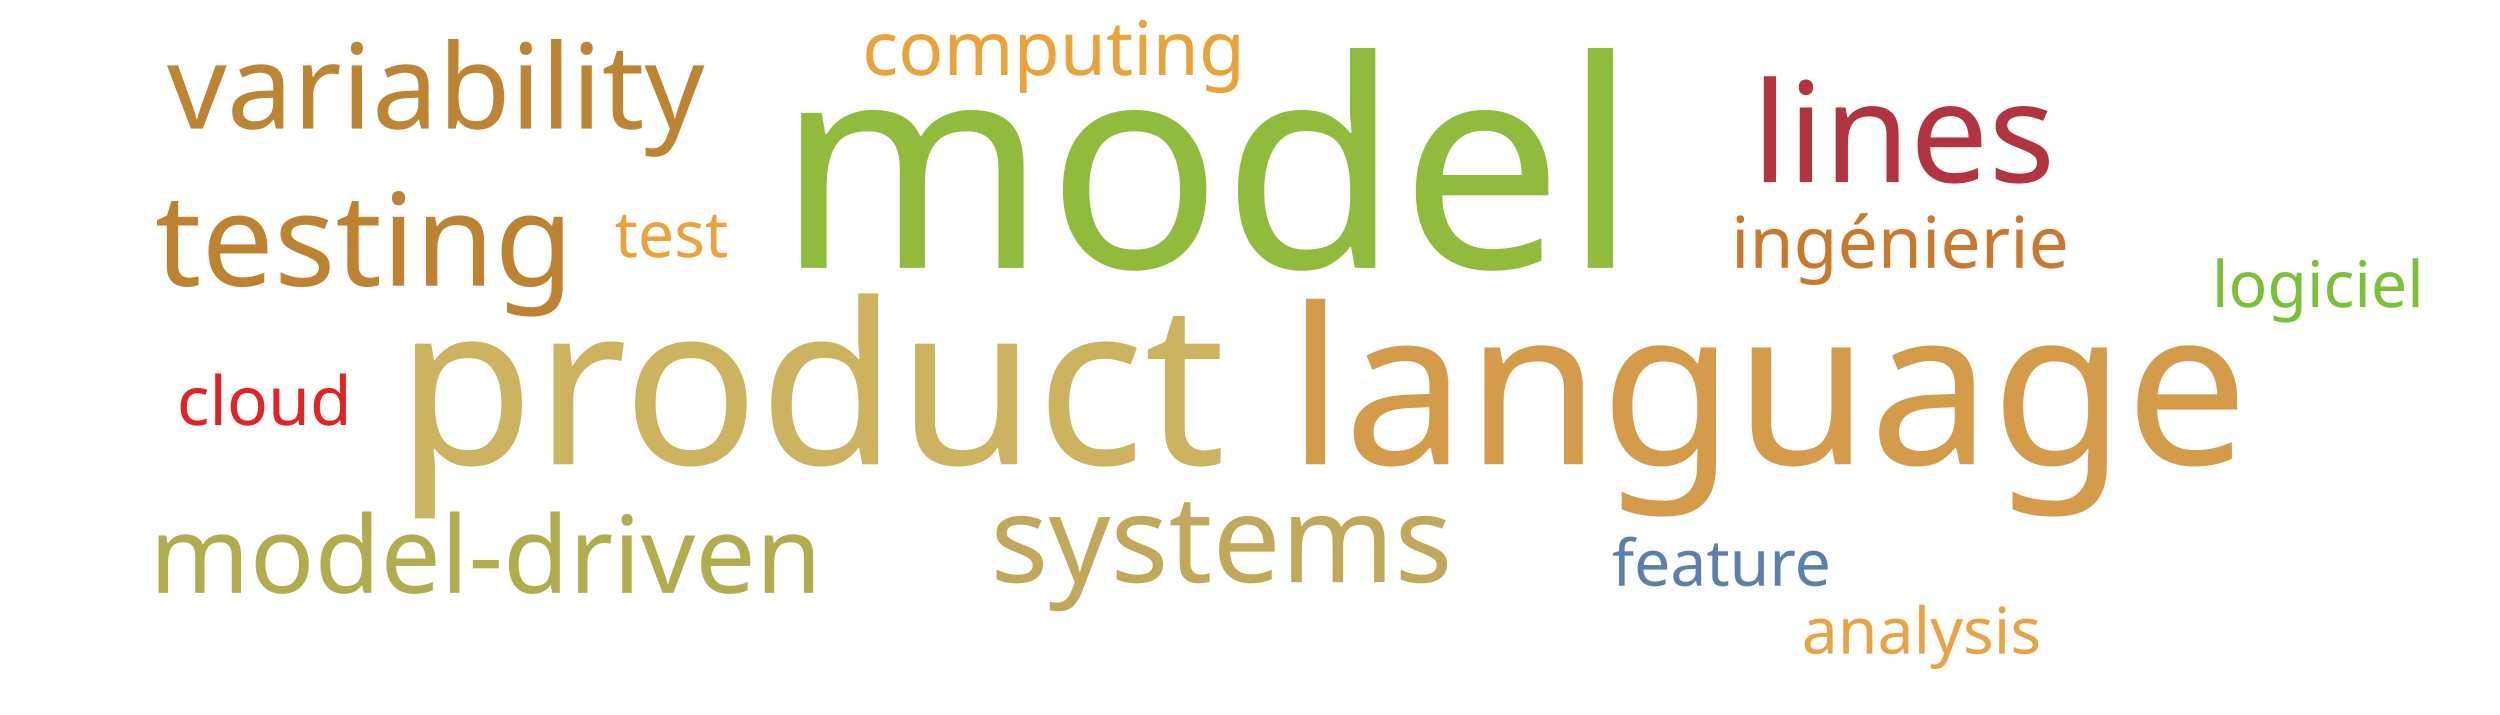
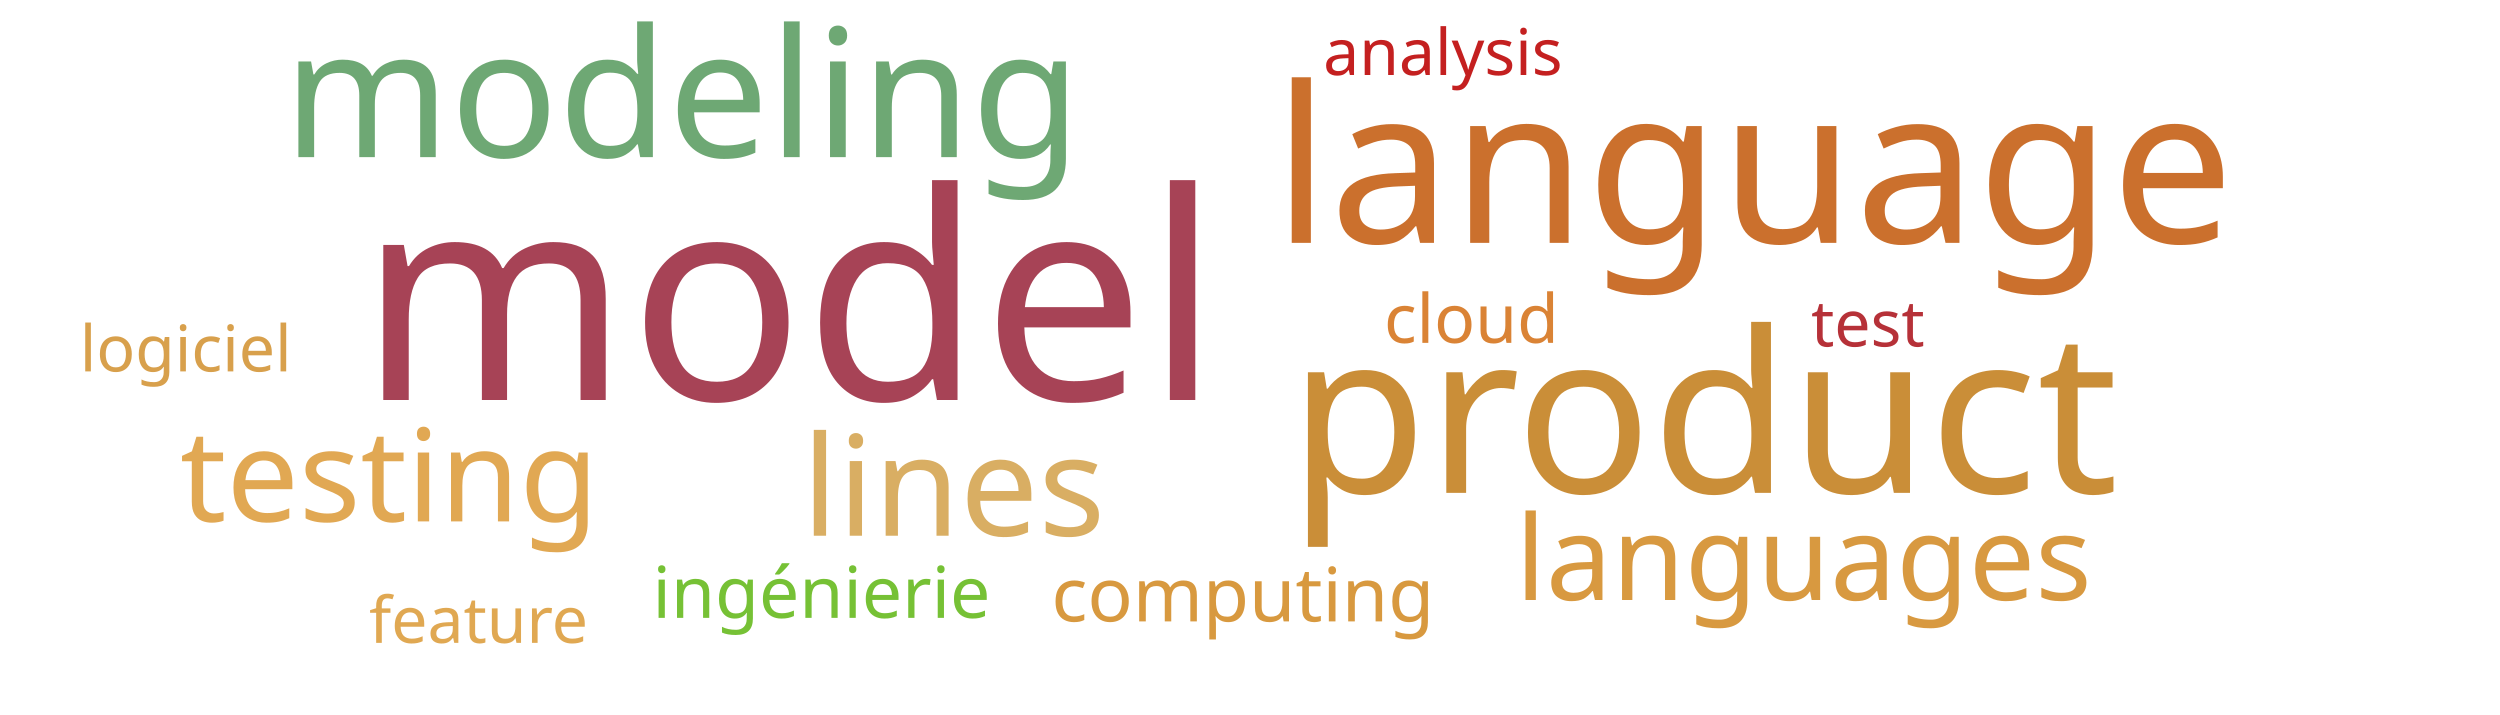
<svg xmlns="http://www.w3.org/2000/svg" width="700" height="200">
  <g transform="translate(350, 100)">
-     <text text-anchor="middle" style="font-family: Impact; font-size: 81px; fill: #91bb3c" transform="translate(-12,-25)rotate(0)">model</text>
-     <text text-anchor="middle" style="font-family: Impact; font-size: 63px; fill: #cdb25f" transform="translate(-123,30)rotate(0)">product</text>
-     <text text-anchor="middle" style="font-family: Impact; font-size: 61px; fill: #d49c4a" transform="translate(145,30)rotate(0)">language</text>
-     <text text-anchor="middle" style="font-family: Impact; font-size: 39px; fill: #b23440" transform="translate(183,-49)rotate(0)">lines</text>
-     <text text-anchor="middle" style="font-family: Impact; font-size: 36px; fill: #bd8332" transform="translate(-248,-20)rotate(0)">testing</text>
-     <text text-anchor="middle" style="font-family: Impact; font-size: 34px; fill: #c1a85a" transform="translate(-8,63)rotate(0)">systems</text>
-     <text text-anchor="middle" style="font-family: Impact; font-size: 33px; fill: #bc8433" transform="translate(-228,-64)rotate(0)">variability</text>
-     <text text-anchor="middle" style="font-family: Impact; font-size: 30px; fill: #b1ad4e" transform="translate(-214,66)rotate(0)">model-driven</text>
-     <text text-anchor="middle" style="font-family: Impact; font-size: 21px; fill: #eaa23b" transform="translate(-55,-79)rotate(0)">computing</text>
-     <text text-anchor="middle" style="font-family: Impact; font-size: 20px; fill: #cb782f" transform="translate(182,-25)rotate(0)">ingénierie</text>
-     <text text-anchor="middle" style="font-family: Impact; font-size: 19px; fill: #e02424" transform="translate(-276,19)rotate(0)">cloud</text>
-     <text text-anchor="middle" style="font-family: Impact; font-size: 18px; fill: #eaa23b" transform="translate(-162,-28)rotate(0)">test</text>
-     <text text-anchor="middle" style="font-family: Impact; font-size: 18px; fill: #7bc039" transform="translate(299,-14)rotate(0)">logiciel</text>
-     <text text-anchor="middle" style="font-family: Impact; font-size: 18px; fill: #5c80aa" transform="translate(132,64)rotate(0)">feature</text>
-     <text text-anchor="middle" style="font-family: Impact; font-size: 18px; fill: #e8a444" transform="translate(188,83)rotate(0)">analysis</text>
+     <text text-anchor="middle" style="font-family: Impact; font-size: 81px; fill: #a74356" transform="translate(-129,12)rotate(0)">model</text>
+     <text text-anchor="middle" style="font-family: Impact; font-size: 63px; fill: #ca8e38" transform="translate(127,38)rotate(0)">product</text>
+     <text text-anchor="middle" style="font-family: Impact; font-size: 61px; fill: #cb702d" transform="translate(141,-32)rotate(0)">language</text>
+     <text text-anchor="middle" style="font-family: Impact; font-size: 50px; fill: #6ea874" transform="translate(-159,-56)rotate(0)">modeling</text>
+     <text text-anchor="middle" style="font-family: Impact; font-size: 39px; fill: #d9ae63" transform="translate(-83,50)rotate(0)">lines</text>
+     <text text-anchor="middle" style="font-family: Impact; font-size: 36px; fill: #e1a853" transform="translate(-241,46)rotate(0)">testing</text>
+     <text text-anchor="middle" style="font-family: Impact; font-size: 33px; fill: #d89940" transform="translate(155,68)rotate(0)">languages</text>
+     <text text-anchor="middle" style="font-family: Impact; font-size: 21px; fill: #d8993f" transform="translate(-2,74)rotate(0)">computing</text>
+     <text text-anchor="middle" style="font-family: Impact; font-size: 20px; fill: #76c135" transform="translate(-120,73)rotate(0)">ingénierie</text>
+     <text text-anchor="middle" style="font-family: Impact; font-size: 19px; fill: #da8335" transform="translate(62,-4)rotate(0)">cloud</text>
+     <text text-anchor="middle" style="font-family: Impact; font-size: 18px; fill: #b63138" transform="translate(173,-3)rotate(0)">test</text>
+     <text text-anchor="middle" style="font-family: Impact; font-size: 18px; fill: #d8a04c" transform="translate(-298,4)rotate(0)">logiciel</text>
+     <text text-anchor="middle" style="font-family: Impact; font-size: 18px; fill: #e0a852" transform="translate(-216,80)rotate(0)">feature</text>
+     <text text-anchor="middle" style="font-family: Impact; font-size: 18px; fill: #c42020" transform="translate(54,-79)rotate(0)">analysis</text>
  </g>
</svg>
